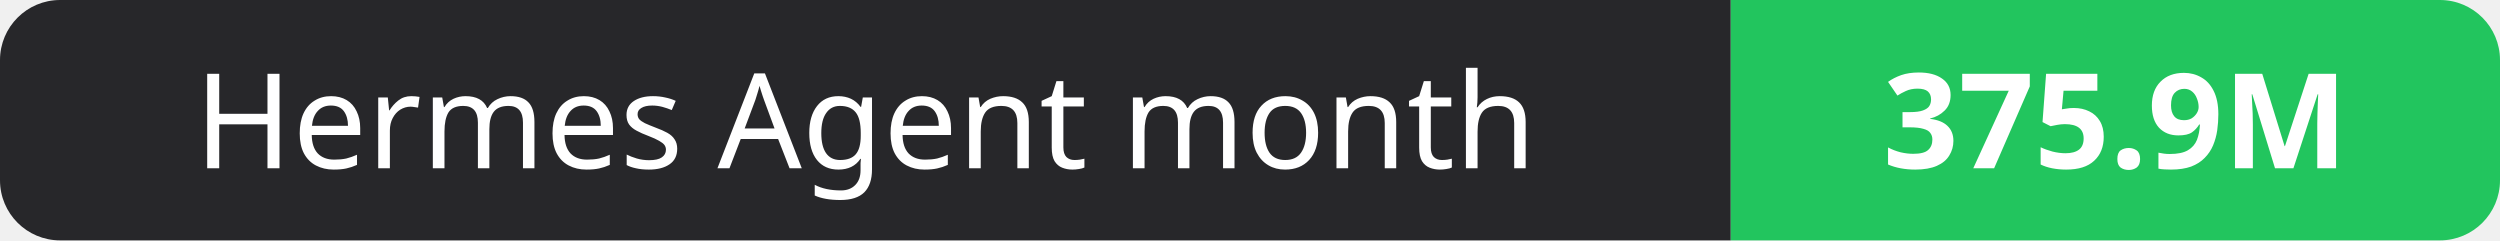
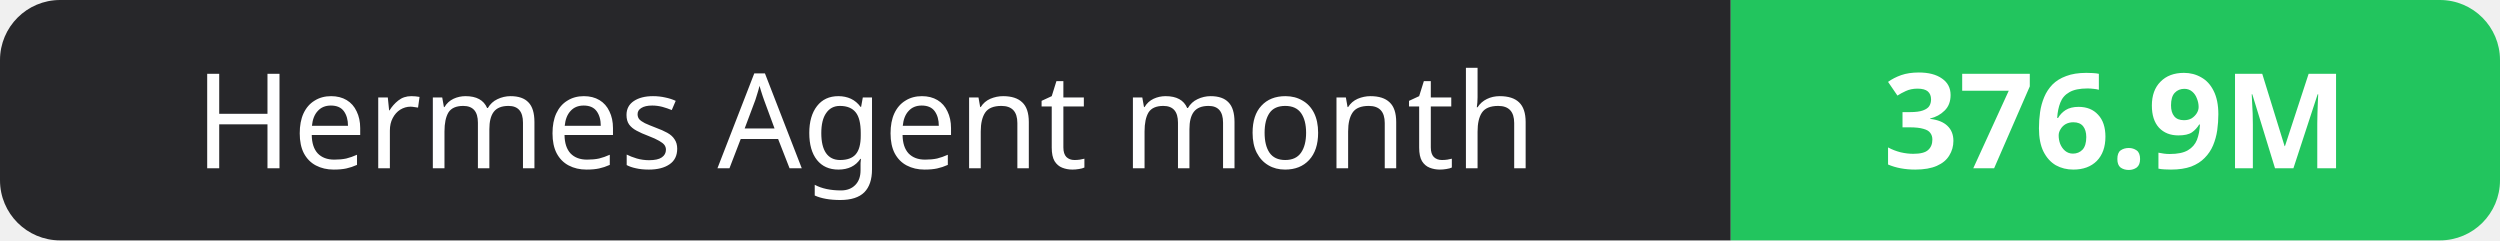
- <svg xmlns="http://www.w3.org/2000/svg" width="208" height="20" role="img" aria-label="Hermes Agent month: 375.9M">
+ <svg xmlns="http://www.w3.org/2000/svg" width="208" height="20" role="img" aria-label="Hermes Agent month: 376.9M">
  <clipPath id="r">
    <rect width="208" height="20" rx="5" fill="#fff" />
  </clipPath>
  <g clip-path="url(#r)">
    <rect width="144" height="20" fill="#27272a" />
    <rect x="144" width="64" height="20" fill="#22c55e" />
  </g>
  <g fill="#fff" text-anchor="middle" font-family="Verdana,Geneva,sans-serif" font-size="11">
    <text x="72.0" y="14">Hermes Agent month</text>
-     <text x="176.0" y="14" font-weight="700">375.9M</text>
+     <text x="176.0" y="14" font-weight="700">376.9M</text>
  </g>
</svg>
